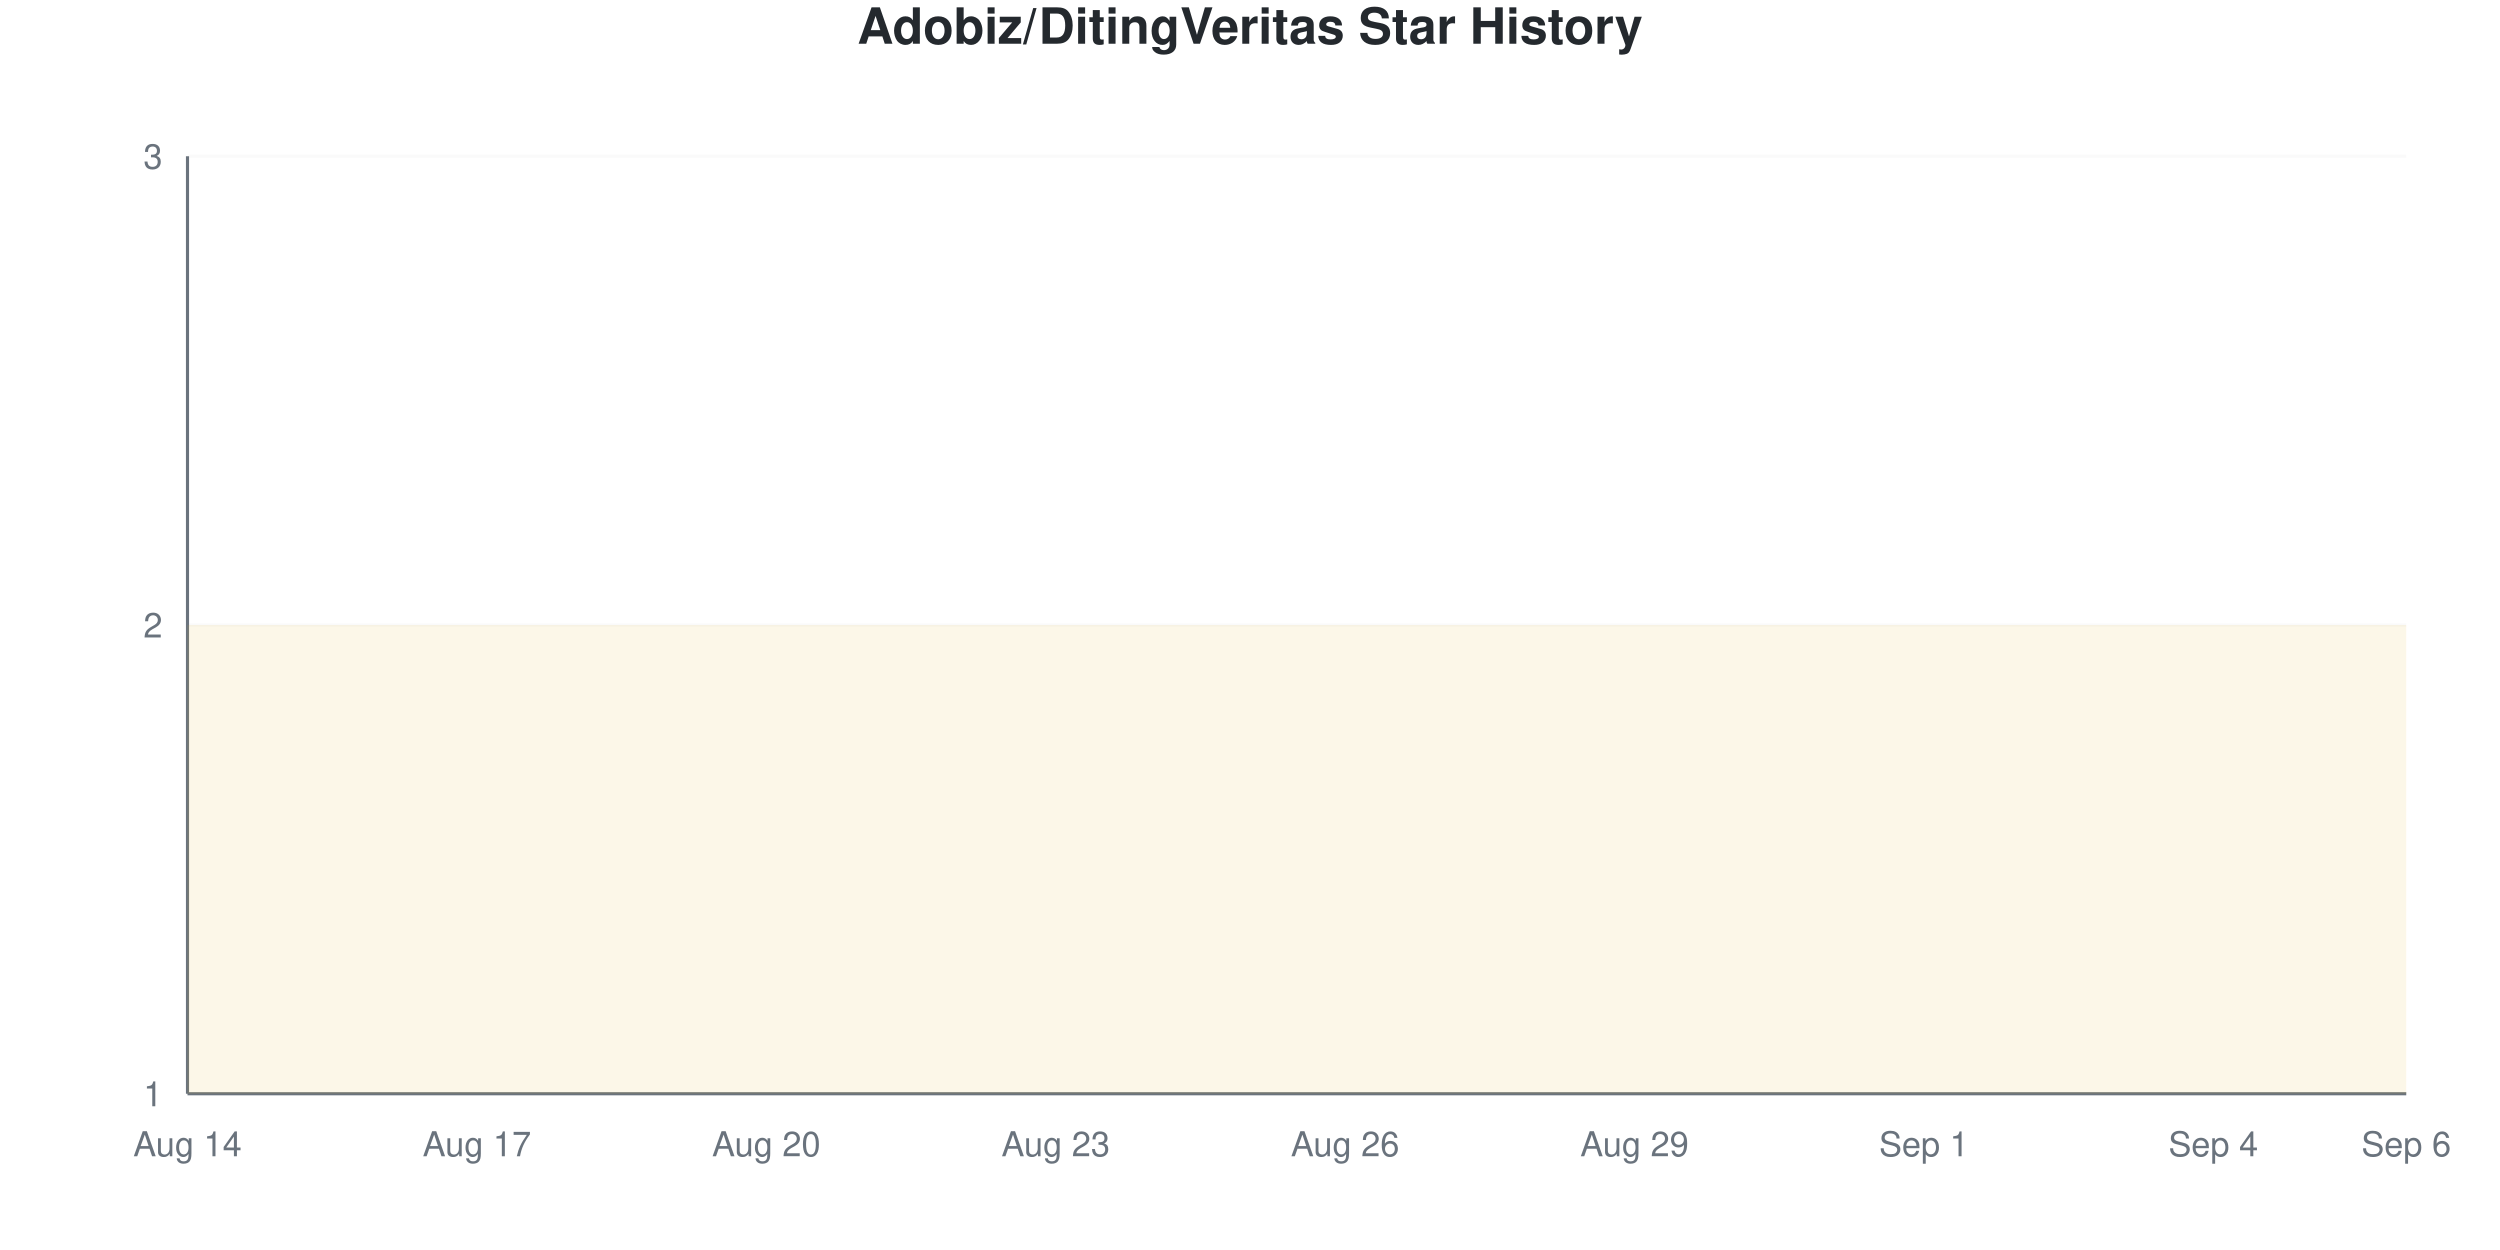
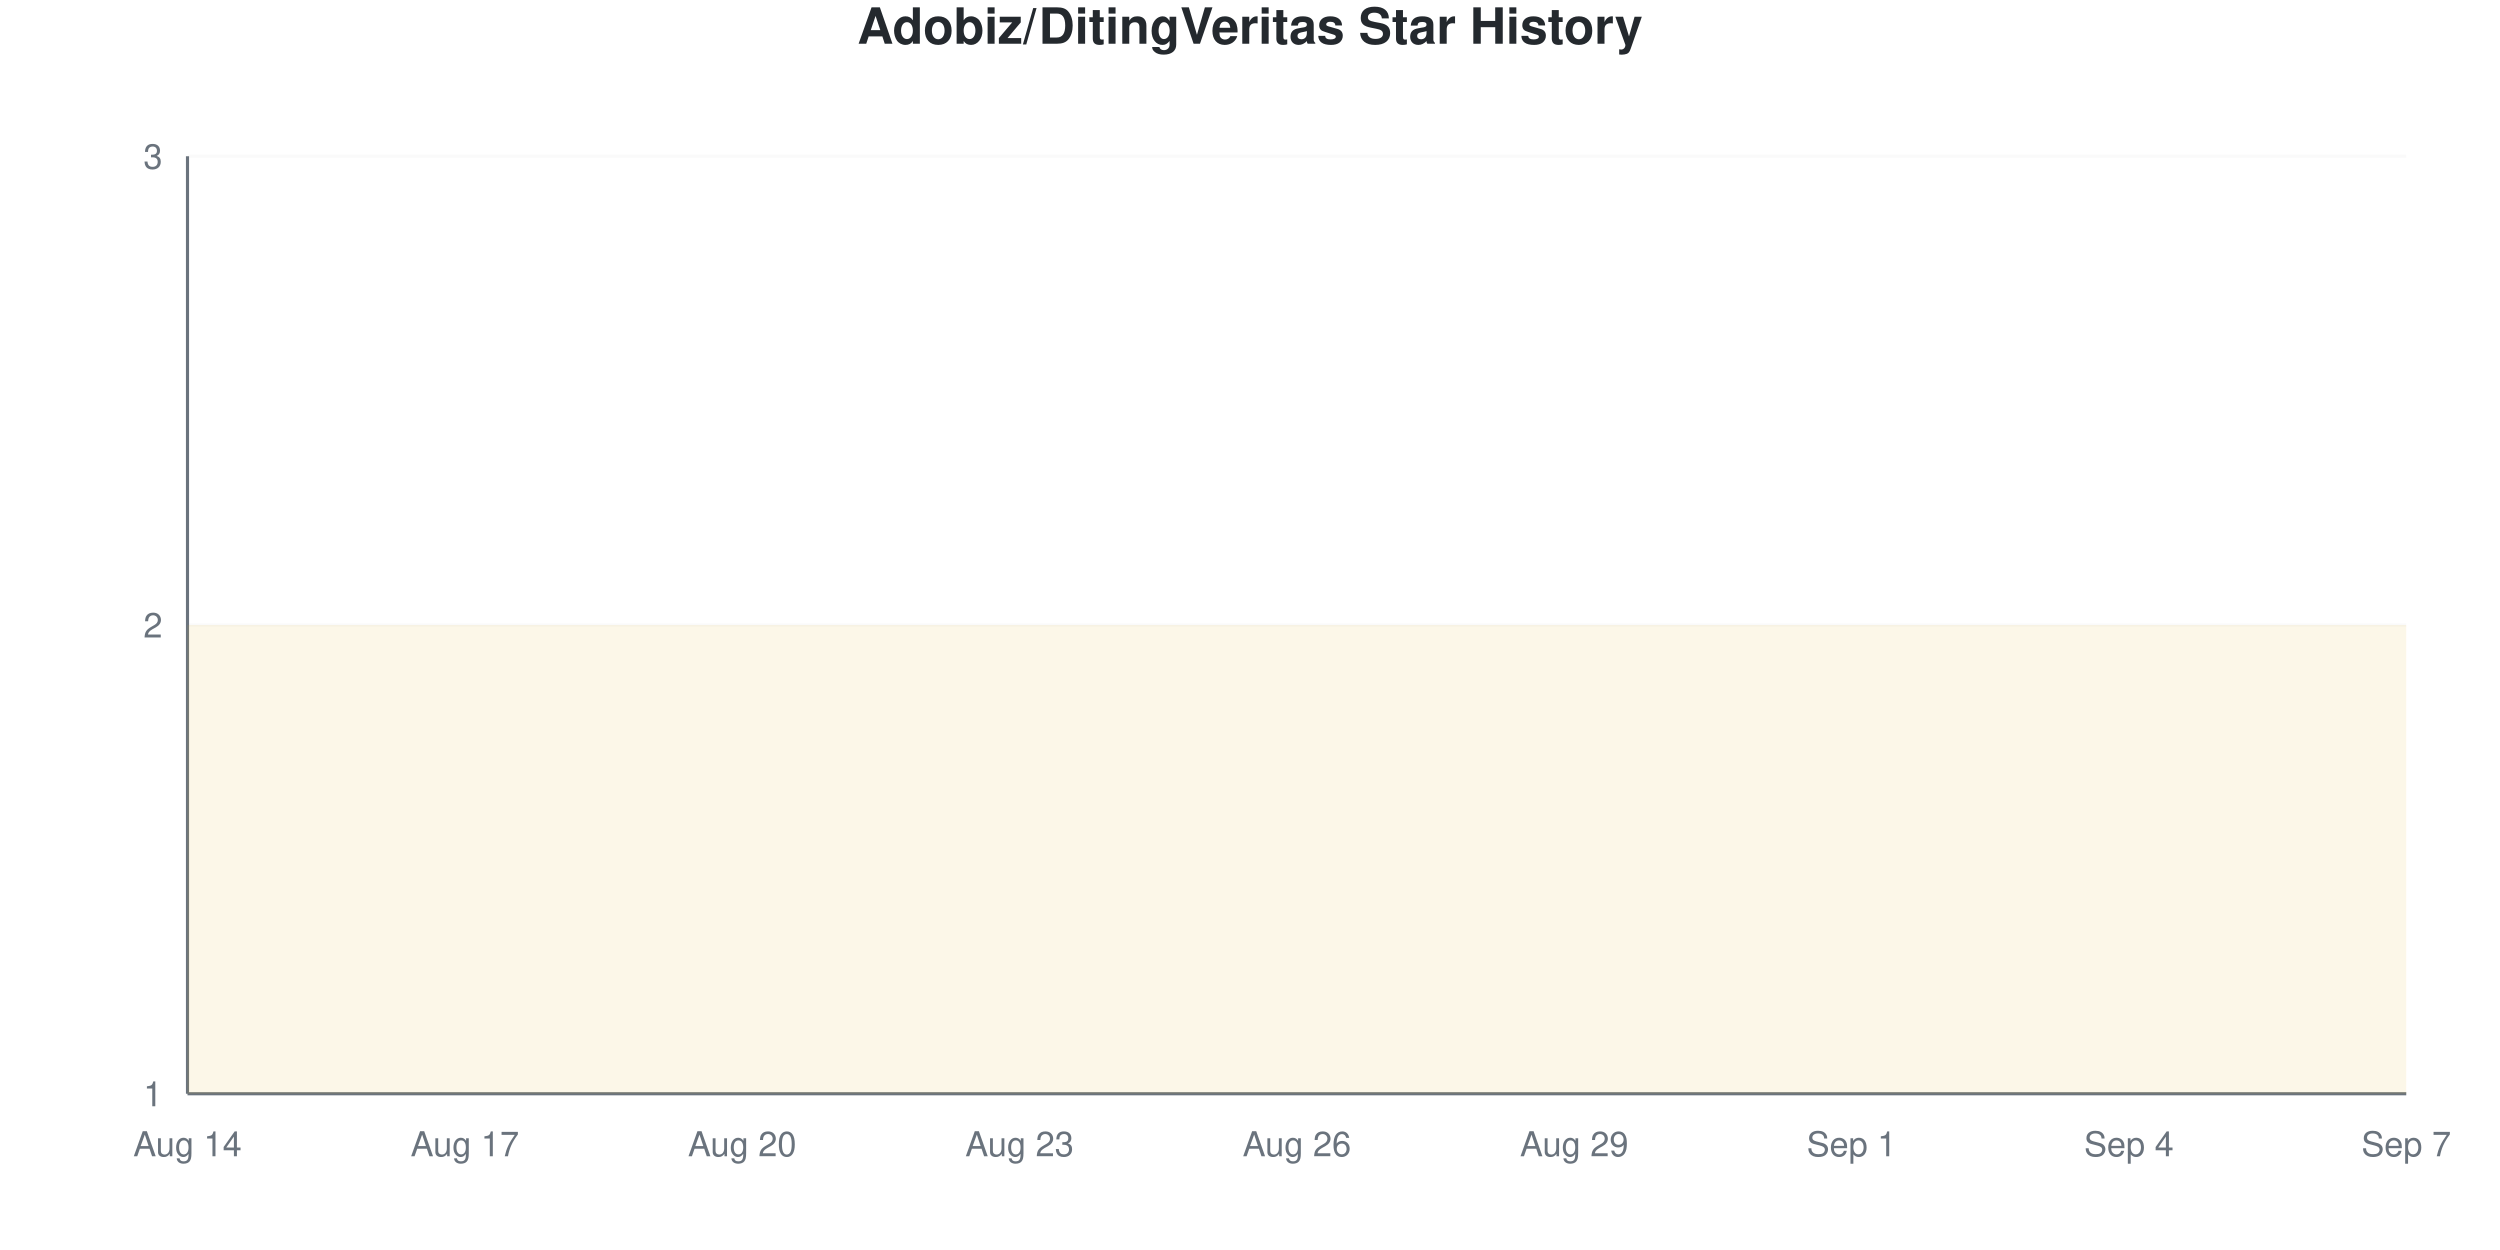
<svg xmlns="http://www.w3.org/2000/svg" viewBox="0 0 800 400" width="800" height="400">
  <style>
    @keyframes drawLine {
      to { stroke-dashoffset: 0; }
    }
    @keyframes fadeInPoint {
      from { opacity: 0; }
      to { opacity: 1; }
    }
    .data-line-0 {
      stroke-dasharray: 1290;
      stroke-dashoffset: 1290;
      animation: drawLine 2s ease-out forwards;
    }
    .data-point {
      opacity: 0;
      animation: fadeInPoint 0.5s ease-out forwards;
    }
    .chart-bg { fill: #fff; }
    .chart-text { fill: #24292e; }
    .chart-muted { fill: #6a737d; }
    .chart-grid { stroke: #eee; }
    .chart-axis { stroke: #6a737d; }
    @media (prefers-color-scheme: dark) {
      .chart-bg { fill: #0d1117; }
      .chart-text { fill: #e6edf3; }
      .chart-muted { fill: #8b949e; }
      .chart-grid { stroke: #21262d; }
      .chart-axis { stroke: #8b949e; }
    }
  </style>
  <rect width="800" height="400" class="chart-bg" />
  <text x="400" y="14" text-anchor="middle" class="chart-text" font-size="16" font-weight="bold" font-family="-apple-system, BlinkMacSystemFont, 'Segoe UI', Helvetica, Arial, sans-serif">Adobiz/DitingVeritas Star History</text>
  <g class="grid">
    <line x1="60" y1="350" x2="770" y2="350" class="chart-grid" stroke-opacity="0.3" />
    <text x="52" y="354" text-anchor="end" class="chart-muted" font-size="11" font-family="-apple-system, BlinkMacSystemFont, 'Segoe UI', Helvetica, Arial, sans-serif">1</text>
    <line x1="60" y1="200" x2="770" y2="200" class="chart-grid" stroke-opacity="0.3" />
    <text x="52" y="204" text-anchor="end" class="chart-muted" font-size="11" font-family="-apple-system, BlinkMacSystemFont, 'Segoe UI', Helvetica, Arial, sans-serif">2</text>
    <line x1="60" y1="50" x2="770" y2="50" class="chart-grid" stroke-opacity="0.3" />
    <text x="52" y="54" text-anchor="end" class="chart-muted" font-size="11" font-family="-apple-system, BlinkMacSystemFont, 'Segoe UI', Helvetica, Arial, sans-serif">3</text>
  </g>
  <g class="milestones">
    
  </g>
  <g class="x-axis">
    <text x="60" y="370" text-anchor="middle" class="chart-muted" font-size="11" font-family="-apple-system, BlinkMacSystemFont, 'Segoe UI', Helvetica, Arial, sans-serif">Aug 14</text>
-     <text x="152.609" y="370" text-anchor="middle" class="chart-muted" font-size="11" font-family="-apple-system, BlinkMacSystemFont, 'Segoe UI', Helvetica, Arial, sans-serif">Aug 17</text>
-     <text x="245.217" y="370" text-anchor="middle" class="chart-muted" font-size="11" font-family="-apple-system, BlinkMacSystemFont, 'Segoe UI', Helvetica, Arial, sans-serif">Aug 20</text>
-     <text x="337.826" y="370" text-anchor="middle" class="chart-muted" font-size="11" font-family="-apple-system, BlinkMacSystemFont, 'Segoe UI', Helvetica, Arial, sans-serif">Aug 23</text>
-     <text x="430.435" y="370" text-anchor="middle" class="chart-muted" font-size="11" font-family="-apple-system, BlinkMacSystemFont, 'Segoe UI', Helvetica, Arial, sans-serif">Aug 26</text>
-     <text x="523.043" y="370" text-anchor="middle" class="chart-muted" font-size="11" font-family="-apple-system, BlinkMacSystemFont, 'Segoe UI', Helvetica, Arial, sans-serif">Aug 29</text>
-     <text x="615.652" y="370" text-anchor="middle" class="chart-muted" font-size="11" font-family="-apple-system, BlinkMacSystemFont, 'Segoe UI', Helvetica, Arial, sans-serif">Sep 1</text>
-     <text x="708.261" y="370" text-anchor="middle" class="chart-muted" font-size="11" font-family="-apple-system, BlinkMacSystemFont, 'Segoe UI', Helvetica, Arial, sans-serif">Sep 4</text>
-     <text x="770" y="370" text-anchor="middle" class="chart-muted" font-size="11" font-family="-apple-system, BlinkMacSystemFont, 'Segoe UI', Helvetica, Arial, sans-serif">Sep 6</text>
+     <text x="148.75" y="370" text-anchor="middle" class="chart-muted" font-size="11" font-family="-apple-system, BlinkMacSystemFont, 'Segoe UI', Helvetica, Arial, sans-serif">Aug 17</text>
+     <text x="237.5" y="370" text-anchor="middle" class="chart-muted" font-size="11" font-family="-apple-system, BlinkMacSystemFont, 'Segoe UI', Helvetica, Arial, sans-serif">Aug 20</text>
+     <text x="326.25" y="370" text-anchor="middle" class="chart-muted" font-size="11" font-family="-apple-system, BlinkMacSystemFont, 'Segoe UI', Helvetica, Arial, sans-serif">Aug 23</text>
+     <text x="415" y="370" text-anchor="middle" class="chart-muted" font-size="11" font-family="-apple-system, BlinkMacSystemFont, 'Segoe UI', Helvetica, Arial, sans-serif">Aug 26</text>
+     <text x="503.75" y="370" text-anchor="middle" class="chart-muted" font-size="11" font-family="-apple-system, BlinkMacSystemFont, 'Segoe UI', Helvetica, Arial, sans-serif">Aug 29</text>
+     <text x="592.5" y="370" text-anchor="middle" class="chart-muted" font-size="11" font-family="-apple-system, BlinkMacSystemFont, 'Segoe UI', Helvetica, Arial, sans-serif">Sep 1</text>
+     <text x="681.25" y="370" text-anchor="middle" class="chart-muted" font-size="11" font-family="-apple-system, BlinkMacSystemFont, 'Segoe UI', Helvetica, Arial, sans-serif">Sep 4</text>
+     <text x="770" y="370" text-anchor="middle" class="chart-muted" font-size="11" font-family="-apple-system, BlinkMacSystemFont, 'Segoe UI', Helvetica, Arial, sans-serif">Sep 7</text>
  </g>
  <line x1="60" y1="50" x2="60" y2="350" class="chart-axis" stroke-width="1" />
  <line x1="60" y1="350" x2="770" y2="350" class="chart-axis" stroke-width="1" />
-   <path d="M60,350 L60,200 C70.29,200 80.58,200 90.87,200 C101.159,200 111.449,200 121.739,200 C132.029,200 142.319,200 152.609,200 C162.899,200 173.188,200 183.478,200 C193.768,200 204.058,200 214.348,200 C224.638,200 234.928,200 245.217,200 C255.507,200 265.797,200 276.087,200 C286.377,200 296.667,200 306.957,200 C317.246,200 327.536,200 337.826,200 C348.116,200 358.406,200 368.696,200 C378.986,200 389.275,200 399.565,200 C409.855,200 420.145,200 430.435,200 C440.725,200 451.014,200 461.304,200 C471.594,200 481.884,200 492.174,200 C502.464,200 512.754,200 523.043,200 C533.333,200 543.623,200 553.913,200 C564.203,200 574.493,200 584.783,200 C595.072,200 605.362,200 615.652,200 C625.942,200 636.232,200 646.522,200 C656.812,200 667.101,200 677.391,200 C687.681,200 697.971,200 708.261,200 C718.551,200 728.841,200 739.13,200 C749.42,200 759.71,200 770,200 L770,350 L60,350 Z" fill="#dfb317" fill-opacity="0.1" />
-   <path d="M60,350 L60,200 C70.29,200 80.58,200 90.87,200 C101.159,200 111.449,200 121.739,200 C132.029,200 142.319,200 152.609,200 C162.899,200 173.188,200 183.478,200 C193.768,200 204.058,200 214.348,200 C224.638,200 234.928,200 245.217,200 C255.507,200 265.797,200 276.087,200 C286.377,200 296.667,200 306.957,200 C317.246,200 327.536,200 337.826,200 C348.116,200 358.406,200 368.696,200 C378.986,200 389.275,200 399.565,200 C409.855,200 420.145,200 430.435,200 C440.725,200 451.014,200 461.304,200 C471.594,200 481.884,200 492.174,200 C502.464,200 512.754,200 523.043,200 C533.333,200 543.623,200 553.913,200 C564.203,200 574.493,200 584.783,200 C595.072,200 605.362,200 615.652,200 C625.942,200 636.232,200 646.522,200 C656.812,200 667.101,200 677.391,200 C687.681,200 697.971,200 708.261,200 C718.551,200 728.841,200 739.13,200 C749.42,200 759.71,200 770,200" fill="none" stroke="#dfb317" stroke-width="2.5" class="data-line-0" />
+   <path d="M60,350 L60,200 C69.861,200 79.722,200 89.583,200 C99.444,200 109.306,200 119.167,200 C129.028,200 138.889,200 148.75,200 C158.611,200 168.472,200 178.333,200 C188.194,200 198.056,200 207.917,200 C217.778,200 227.639,200 237.5,200 C247.361,200 257.222,200 267.083,200 C276.944,200 286.806,200 296.667,200 C306.528,200 316.389,200 326.25,200 C336.111,200 345.972,200 355.833,200 C365.694,200 375.556,200 385.417,200 C395.278,200 405.139,200 415,200 C424.861,200 434.722,200 444.583,200 C454.444,200 464.306,200 474.167,200 C484.028,200 493.889,200 503.75,200 C513.611,200 523.472,200 533.333,200 C543.194,200 553.056,200 562.917,200 C572.778,200 582.639,200 592.5,200 C602.361,200 612.222,200 622.083,200 C631.944,200 641.806,200 651.667,200 C661.528,200 671.389,200 681.25,200 C691.111,200 700.972,200 710.833,200 C720.694,200 730.556,200 740.417,200 C750.278,200 760.139,200 770,200 L770,350 L60,350 Z" fill="#dfb317" fill-opacity="0.1" />
+   <path d="M60,350 L60,200 C69.861,200 79.722,200 89.583,200 C99.444,200 109.306,200 119.167,200 C129.028,200 138.889,200 148.75,200 C158.611,200 168.472,200 178.333,200 C188.194,200 198.056,200 207.917,200 C217.778,200 227.639,200 237.5,200 C247.361,200 257.222,200 267.083,200 C276.944,200 286.806,200 296.667,200 C306.528,200 316.389,200 326.25,200 C336.111,200 345.972,200 355.833,200 C365.694,200 375.556,200 385.417,200 C395.278,200 405.139,200 415,200 C424.861,200 434.722,200 444.583,200 C454.444,200 464.306,200 474.167,200 C484.028,200 493.889,200 503.75,200 C513.611,200 523.472,200 533.333,200 C543.194,200 553.056,200 562.917,200 C572.778,200 582.639,200 592.5,200 C602.361,200 612.222,200 622.083,200 C631.944,200 641.806,200 651.667,200 C661.528,200 671.389,200 681.25,200 C691.111,200 700.972,200 710.833,200 C720.694,200 730.556,200 740.417,200 C750.278,200 760.139,200 770,200" fill="none" stroke="#dfb317" stroke-width="2.5" class="data-line-0" />
  <g class="points">
    <circle cx="60" cy="200" r="4" fill="#dfb317" class="data-point" style="animation-delay: 1.50s" />
-     <circle cx="90.87" cy="200" r="4" fill="#dfb317" class="data-point" style="animation-delay: 1.55s" />
-     <circle cx="121.739" cy="200" r="4" fill="#dfb317" class="data-point" style="animation-delay: 1.60s" />
-     <circle cx="152.609" cy="200" r="4" fill="#dfb317" class="data-point" style="animation-delay: 1.65s" />
-     <circle cx="183.478" cy="200" r="4" fill="#dfb317" class="data-point" style="animation-delay: 1.70s" />
-     <circle cx="214.348" cy="200" r="4" fill="#dfb317" class="data-point" style="animation-delay: 1.75s" />
-     <circle cx="245.217" cy="200" r="4" fill="#dfb317" class="data-point" style="animation-delay: 1.80s" />
-     <circle cx="276.087" cy="200" r="4" fill="#dfb317" class="data-point" style="animation-delay: 1.85s" />
-     <circle cx="306.957" cy="200" r="4" fill="#dfb317" class="data-point" style="animation-delay: 1.90s" />
-     <circle cx="337.826" cy="200" r="4" fill="#dfb317" class="data-point" style="animation-delay: 1.95s" />
-     <circle cx="368.696" cy="200" r="4" fill="#dfb317" class="data-point" style="animation-delay: 2.00s" />
-     <circle cx="399.565" cy="200" r="4" fill="#dfb317" class="data-point" style="animation-delay: 2.05s" />
-     <circle cx="430.435" cy="200" r="4" fill="#dfb317" class="data-point" style="animation-delay: 2.10s" />
-     <circle cx="461.304" cy="200" r="4" fill="#dfb317" class="data-point" style="animation-delay: 2.15s" />
-     <circle cx="492.174" cy="200" r="4" fill="#dfb317" class="data-point" style="animation-delay: 2.20s" />
-     <circle cx="523.043" cy="200" r="4" fill="#dfb317" class="data-point" style="animation-delay: 2.25s" />
-     <circle cx="553.913" cy="200" r="4" fill="#dfb317" class="data-point" style="animation-delay: 2.30s" />
-     <circle cx="584.783" cy="200" r="4" fill="#dfb317" class="data-point" style="animation-delay: 2.35s" />
-     <circle cx="615.652" cy="200" r="4" fill="#dfb317" class="data-point" style="animation-delay: 2.40s" />
-     <circle cx="646.522" cy="200" r="4" fill="#dfb317" class="data-point" style="animation-delay: 2.45s" />
-     <circle cx="677.391" cy="200" r="4" fill="#dfb317" class="data-point" style="animation-delay: 2.50s" />
-     <circle cx="708.261" cy="200" r="4" fill="#dfb317" class="data-point" style="animation-delay: 2.55s" />
-     <circle cx="739.13" cy="200" r="4" fill="#dfb317" class="data-point" style="animation-delay: 2.60s" />
-     <circle cx="770" cy="200" r="4" fill="#dfb317" class="data-point" style="animation-delay: 2.65s" />
+     <circle cx="89.583" cy="200" r="4" fill="#dfb317" class="data-point" style="animation-delay: 1.55s" />
+     <circle cx="119.167" cy="200" r="4" fill="#dfb317" class="data-point" style="animation-delay: 1.60s" />
+     <circle cx="148.75" cy="200" r="4" fill="#dfb317" class="data-point" style="animation-delay: 1.65s" />
+     <circle cx="178.333" cy="200" r="4" fill="#dfb317" class="data-point" style="animation-delay: 1.70s" />
+     <circle cx="207.917" cy="200" r="4" fill="#dfb317" class="data-point" style="animation-delay: 1.75s" />
+     <circle cx="237.5" cy="200" r="4" fill="#dfb317" class="data-point" style="animation-delay: 1.80s" />
+     <circle cx="267.083" cy="200" r="4" fill="#dfb317" class="data-point" style="animation-delay: 1.85s" />
+     <circle cx="296.667" cy="200" r="4" fill="#dfb317" class="data-point" style="animation-delay: 1.90s" />
+     <circle cx="326.25" cy="200" r="4" fill="#dfb317" class="data-point" style="animation-delay: 1.95s" />
+     <circle cx="355.833" cy="200" r="4" fill="#dfb317" class="data-point" style="animation-delay: 2.00s" />
+     <circle cx="385.417" cy="200" r="4" fill="#dfb317" class="data-point" style="animation-delay: 2.05s" />
+     <circle cx="415" cy="200" r="4" fill="#dfb317" class="data-point" style="animation-delay: 2.10s" />
+     <circle cx="444.583" cy="200" r="4" fill="#dfb317" class="data-point" style="animation-delay: 2.15s" />
+     <circle cx="474.167" cy="200" r="4" fill="#dfb317" class="data-point" style="animation-delay: 2.20s" />
+     <circle cx="503.75" cy="200" r="4" fill="#dfb317" class="data-point" style="animation-delay: 2.25s" />
+     <circle cx="533.333" cy="200" r="4" fill="#dfb317" class="data-point" style="animation-delay: 2.30s" />
+     <circle cx="562.917" cy="200" r="4" fill="#dfb317" class="data-point" style="animation-delay: 2.35s" />
+     <circle cx="592.5" cy="200" r="4" fill="#dfb317" class="data-point" style="animation-delay: 2.40s" />
+     <circle cx="622.083" cy="200" r="4" fill="#dfb317" class="data-point" style="animation-delay: 2.45s" />
+     <circle cx="651.667" cy="200" r="4" fill="#dfb317" class="data-point" style="animation-delay: 2.50s" />
+     <circle cx="681.25" cy="200" r="4" fill="#dfb317" class="data-point" style="animation-delay: 2.55s" />
+     <circle cx="710.833" cy="200" r="4" fill="#dfb317" class="data-point" style="animation-delay: 2.60s" />
+     <circle cx="740.417" cy="200" r="4" fill="#dfb317" class="data-point" style="animation-delay: 2.65s" />
+     <circle cx="770" cy="200" r="4" fill="#dfb317" class="data-point" style="animation-delay: 2.70s" />
  </g>
</svg>
